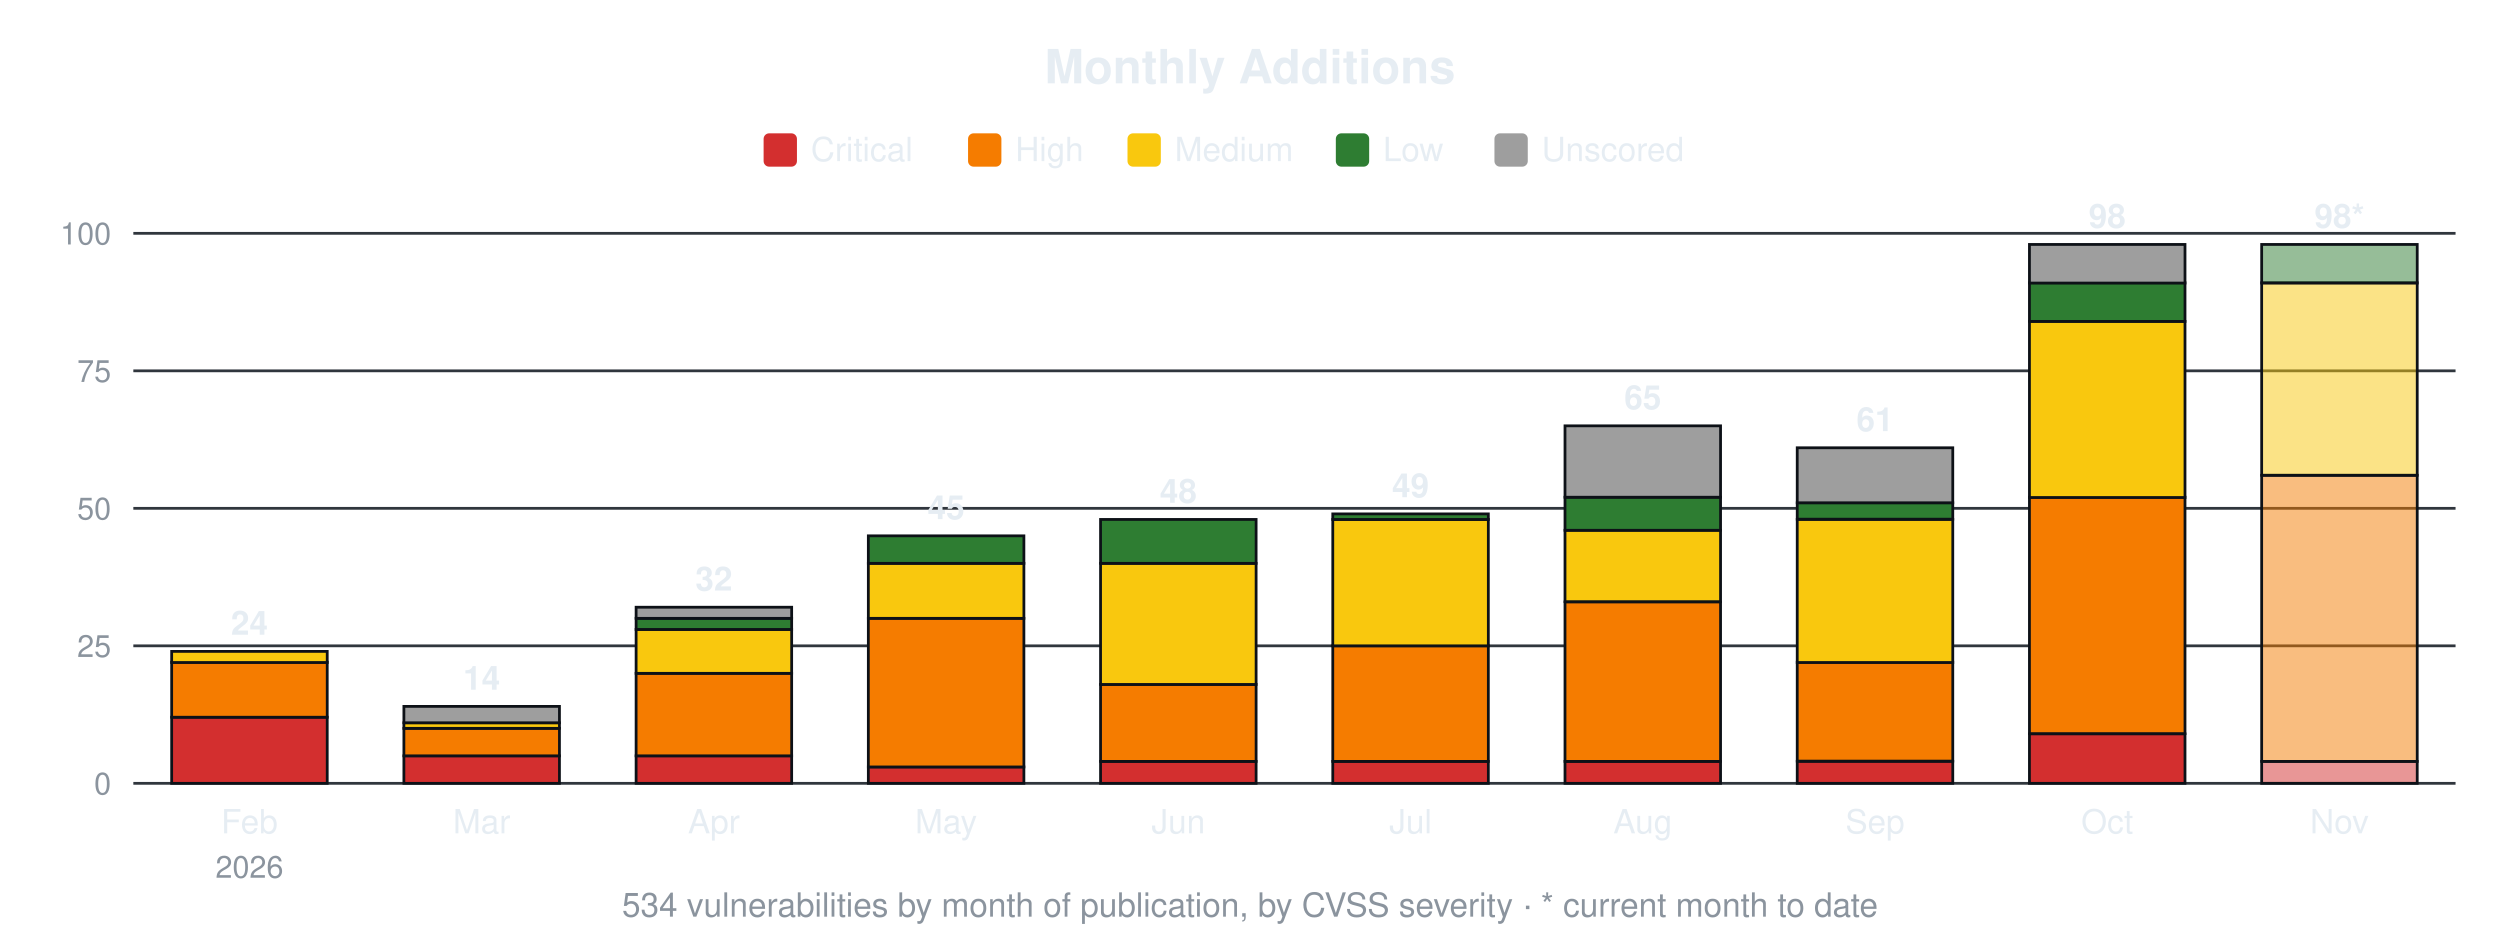
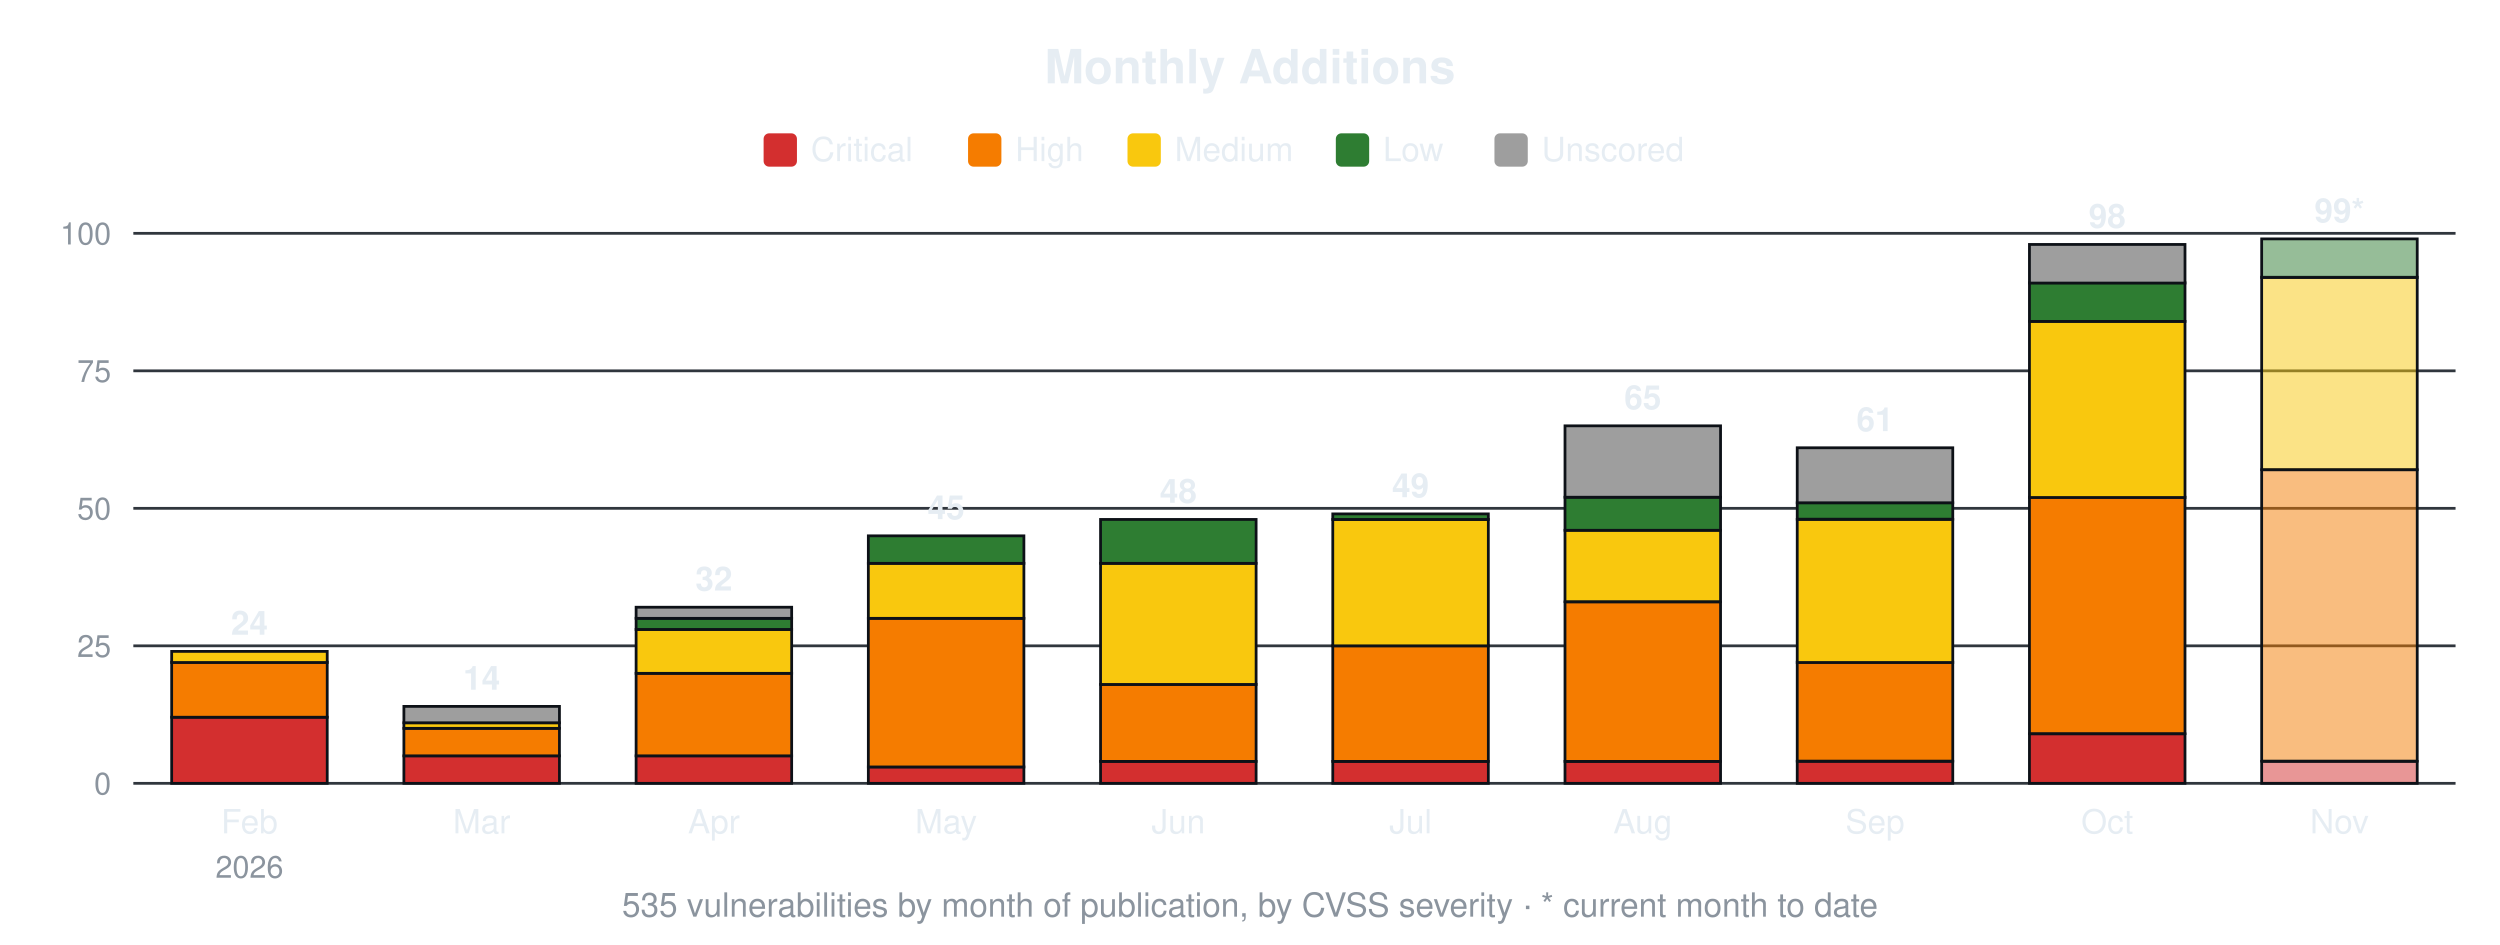
<svg xmlns="http://www.w3.org/2000/svg" width="900" height="340" viewBox="0 0 900 340" font-family="-apple-system,Segoe UI,Helvetica,Arial,sans-serif">
  <text x="450.0" y="30" font-size="17" font-weight="600" text-anchor="middle" fill="#e6edf3">Monthly Additions</text>
  <rect x="274.9" y="48" width="12" height="12" rx="2" fill="#d32f2f" />
  <text x="291.9" y="58" font-size="12" fill="#e6edf3">Critical</text>
  <rect x="348.5" y="48" width="12" height="12" rx="2" fill="#f57c00" />
  <text x="365.5" y="58" font-size="12" fill="#e6edf3">High</text>
  <rect x="405.9" y="48" width="12" height="12" rx="2" fill="#f9c80e" />
  <text x="422.9" y="58" font-size="12" fill="#e6edf3">Medium</text>
  <rect x="480.9" y="48" width="12" height="12" rx="2" fill="#2e7d32" />
  <text x="497.9" y="58" font-size="12" fill="#e6edf3">Low</text>
  <rect x="538.0" y="48" width="12" height="12" rx="2" fill="#9e9e9e" />
  <text x="555.0" y="58" font-size="12" fill="#e6edf3">Unscored</text>
  <line x1="48" y1="282.0" x2="884" y2="282.0" stroke="#30363d" stroke-width="1" />
  <text x="40" y="286.0" font-size="11" text-anchor="end" fill="#8b949e">0</text>
  <line x1="48" y1="232.5" x2="884" y2="232.5" stroke="#30363d" stroke-width="1" />
  <text x="40" y="236.5" font-size="11" text-anchor="end" fill="#8b949e">25</text>
  <line x1="48" y1="183.0" x2="884" y2="183.0" stroke="#30363d" stroke-width="1" />
  <text x="40" y="187.0" font-size="11" text-anchor="end" fill="#8b949e">50</text>
  <line x1="48" y1="133.5" x2="884" y2="133.5" stroke="#30363d" stroke-width="1" />
  <text x="40" y="137.5" font-size="11" text-anchor="end" fill="#8b949e">75</text>
  <line x1="48" y1="84.0" x2="884" y2="84.0" stroke="#30363d" stroke-width="1" />
  <text x="40" y="88.0" font-size="11" text-anchor="end" fill="#8b949e">100</text>
  <rect x="61.8" y="258.2" width="56.0" height="23.8" fill="#d32f2f" stroke="#0d1117" stroke-width="1" />
  <rect x="61.8" y="238.4" width="56.0" height="19.8" fill="#f57c00" stroke="#0d1117" stroke-width="1" />
  <rect x="61.8" y="234.5" width="56.0" height="4.0" fill="#f9c80e" stroke="#0d1117" stroke-width="1" />
  <text x="89.8" y="228.5" font-size="12" font-weight="600" text-anchor="middle" fill="#e6edf3">24</text>
  <text x="89.8" y="300" font-size="12" text-anchor="middle" fill="#e6edf3">Feb</text>
  <text x="89.8" y="316" font-size="11" text-anchor="middle" fill="#8b949e">2026</text>
  <rect x="145.4" y="272.1" width="56.0" height="9.9" fill="#d32f2f" stroke="#0d1117" stroke-width="1" />
  <rect x="145.4" y="262.2" width="56.0" height="9.9" fill="#f57c00" stroke="#0d1117" stroke-width="1" />
  <rect x="145.4" y="260.2" width="56.0" height="2.0" fill="#f9c80e" stroke="#0d1117" stroke-width="1" />
  <rect x="145.4" y="254.3" width="56.0" height="5.9" fill="#9e9e9e" stroke="#0d1117" stroke-width="1" />
  <text x="173.4" y="248.3" font-size="12" font-weight="600" text-anchor="middle" fill="#e6edf3">14</text>
  <text x="173.4" y="300" font-size="12" text-anchor="middle" fill="#e6edf3">Mar</text>
  <rect x="229.0" y="272.1" width="56.0" height="9.9" fill="#d32f2f" stroke="#0d1117" stroke-width="1" />
  <rect x="229.0" y="242.4" width="56.0" height="29.7" fill="#f57c00" stroke="#0d1117" stroke-width="1" />
  <rect x="229.0" y="226.6" width="56.0" height="15.8" fill="#f9c80e" stroke="#0d1117" stroke-width="1" />
  <rect x="229.0" y="222.6" width="56.0" height="4.0" fill="#2e7d32" stroke="#0d1117" stroke-width="1" />
  <rect x="229.0" y="218.6" width="56.0" height="4.0" fill="#9e9e9e" stroke="#0d1117" stroke-width="1" />
  <text x="257.0" y="212.6" font-size="12" font-weight="600" text-anchor="middle" fill="#e6edf3">32</text>
  <text x="257.0" y="300" font-size="12" text-anchor="middle" fill="#e6edf3">Apr</text>
  <rect x="312.6" y="276.1" width="56.0" height="5.9" fill="#d32f2f" stroke="#0d1117" stroke-width="1" />
  <rect x="312.6" y="222.6" width="56.0" height="53.5" fill="#f57c00" stroke="#0d1117" stroke-width="1" />
  <rect x="312.6" y="202.8" width="56.0" height="19.8" fill="#f9c80e" stroke="#0d1117" stroke-width="1" />
  <rect x="312.6" y="192.9" width="56.0" height="9.9" fill="#2e7d32" stroke="#0d1117" stroke-width="1" />
  <text x="340.6" y="186.9" font-size="12" font-weight="600" text-anchor="middle" fill="#e6edf3">45</text>
  <text x="340.6" y="300" font-size="12" text-anchor="middle" fill="#e6edf3">May</text>
  <rect x="396.2" y="274.1" width="56.0" height="7.9" fill="#d32f2f" stroke="#0d1117" stroke-width="1" />
  <rect x="396.2" y="246.4" width="56.0" height="27.7" fill="#f57c00" stroke="#0d1117" stroke-width="1" />
  <rect x="396.2" y="202.8" width="56.0" height="43.6" fill="#f9c80e" stroke="#0d1117" stroke-width="1" />
  <rect x="396.2" y="187.0" width="56.0" height="15.8" fill="#2e7d32" stroke="#0d1117" stroke-width="1" />
  <text x="424.2" y="181.0" font-size="12" font-weight="600" text-anchor="middle" fill="#e6edf3">48</text>
  <text x="424.2" y="300" font-size="12" text-anchor="middle" fill="#e6edf3">Jun</text>
  <rect x="479.8" y="274.1" width="56.0" height="7.9" fill="#d32f2f" stroke="#0d1117" stroke-width="1" />
  <rect x="479.8" y="232.5" width="56.0" height="41.6" fill="#f57c00" stroke="#0d1117" stroke-width="1" />
  <rect x="479.8" y="187.0" width="56.0" height="45.5" fill="#f9c80e" stroke="#0d1117" stroke-width="1" />
  <rect x="479.8" y="185.0" width="56.0" height="2.0" fill="#2e7d32" stroke="#0d1117" stroke-width="1" />
  <text x="507.8" y="179.0" font-size="12" font-weight="600" text-anchor="middle" fill="#e6edf3">49</text>
  <text x="507.8" y="300" font-size="12" text-anchor="middle" fill="#e6edf3">Jul</text>
  <rect x="563.4" y="274.1" width="56.0" height="7.9" fill="#d32f2f" stroke="#0d1117" stroke-width="1" />
  <rect x="563.4" y="216.7" width="56.0" height="57.4" fill="#f57c00" stroke="#0d1117" stroke-width="1" />
  <rect x="563.4" y="190.9" width="56.0" height="25.7" fill="#f9c80e" stroke="#0d1117" stroke-width="1" />
  <rect x="563.4" y="179.0" width="56.0" height="11.9" fill="#2e7d32" stroke="#0d1117" stroke-width="1" />
  <rect x="563.4" y="153.3" width="56.0" height="25.7" fill="#9e9e9e" stroke="#0d1117" stroke-width="1" />
  <text x="591.4" y="147.3" font-size="12" font-weight="600" text-anchor="middle" fill="#e6edf3">65</text>
  <text x="591.4" y="300" font-size="12" text-anchor="middle" fill="#e6edf3">Aug</text>
  <rect x="647.0" y="274.1" width="56.0" height="7.9" fill="#d32f2f" stroke="#0d1117" stroke-width="1" />
  <rect x="647.0" y="238.4" width="56.0" height="35.6" fill="#f57c00" stroke="#0d1117" stroke-width="1" />
  <rect x="647.0" y="187.0" width="56.0" height="51.5" fill="#f9c80e" stroke="#0d1117" stroke-width="1" />
  <rect x="647.0" y="181.0" width="56.0" height="5.9" fill="#2e7d32" stroke="#0d1117" stroke-width="1" />
  <rect x="647.0" y="161.2" width="56.0" height="19.8" fill="#9e9e9e" stroke="#0d1117" stroke-width="1" />
  <text x="675.0" y="155.2" font-size="12" font-weight="600" text-anchor="middle" fill="#e6edf3">61</text>
  <text x="675.0" y="300" font-size="12" text-anchor="middle" fill="#e6edf3">Sep</text>
  <rect x="730.6" y="264.2" width="56.0" height="17.8" fill="#d32f2f" stroke="#0d1117" stroke-width="1" />
  <rect x="730.6" y="179.0" width="56.0" height="85.1" fill="#f57c00" stroke="#0d1117" stroke-width="1" />
  <rect x="730.6" y="115.7" width="56.0" height="63.4" fill="#f9c80e" stroke="#0d1117" stroke-width="1" />
  <rect x="730.6" y="101.8" width="56.0" height="13.9" fill="#2e7d32" stroke="#0d1117" stroke-width="1" />
  <rect x="730.6" y="88.0" width="56.0" height="13.9" fill="#9e9e9e" stroke="#0d1117" stroke-width="1" />
  <text x="758.6" y="82.0" font-size="12" font-weight="600" text-anchor="middle" fill="#e6edf3">98</text>
  <text x="758.6" y="300" font-size="12" text-anchor="middle" fill="#e6edf3">Oct</text>
  <rect x="814.2" y="274.1" width="56.0" height="7.9" fill="#d32f2f" fill-opacity="0.5" stroke="#0d1117" stroke-width="1" />
-   <rect x="814.2" y="171.1" width="56.0" height="103.0" fill="#f57c00" fill-opacity="0.5" stroke="#0d1117" stroke-width="1" />
-   <rect x="814.2" y="101.8" width="56.0" height="69.3" fill="#f9c80e" fill-opacity="0.5" stroke="#0d1117" stroke-width="1" />
-   <rect x="814.2" y="88.0" width="56.0" height="13.9" fill="#2e7d32" fill-opacity="0.5" stroke="#0d1117" stroke-width="1" />
-   <text x="842.2" y="82.0" font-size="12" font-weight="600" text-anchor="middle" fill="#e6edf3">98*</text>
+   <rect x="814.2" y="169.1" width="56.0" height="104.9" fill="#f57c00" fill-opacity="0.5" stroke="#0d1117" stroke-width="1" />
+   <rect x="814.2" y="99.8" width="56.0" height="69.3" fill="#f9c80e" fill-opacity="0.5" stroke="#0d1117" stroke-width="1" />
+   <rect x="814.2" y="86.0" width="56.0" height="13.9" fill="#2e7d32" fill-opacity="0.5" stroke="#0d1117" stroke-width="1" />
+   <text x="842.2" y="80.0" font-size="12" font-weight="600" text-anchor="middle" fill="#e6edf3">99*</text>
  <text x="842.2" y="300" font-size="12" text-anchor="middle" fill="#e6edf3">Nov</text>
-   <text x="450.0" y="330" font-size="12" text-anchor="middle" fill="#8b949e">534 vulnerabilities by month of publication, by CVSS severity · * current month to date</text>
+   <text x="450.0" y="330" font-size="12" text-anchor="middle" fill="#8b949e">535 vulnerabilities by month of publication, by CVSS severity · * current month to date</text>
</svg>
